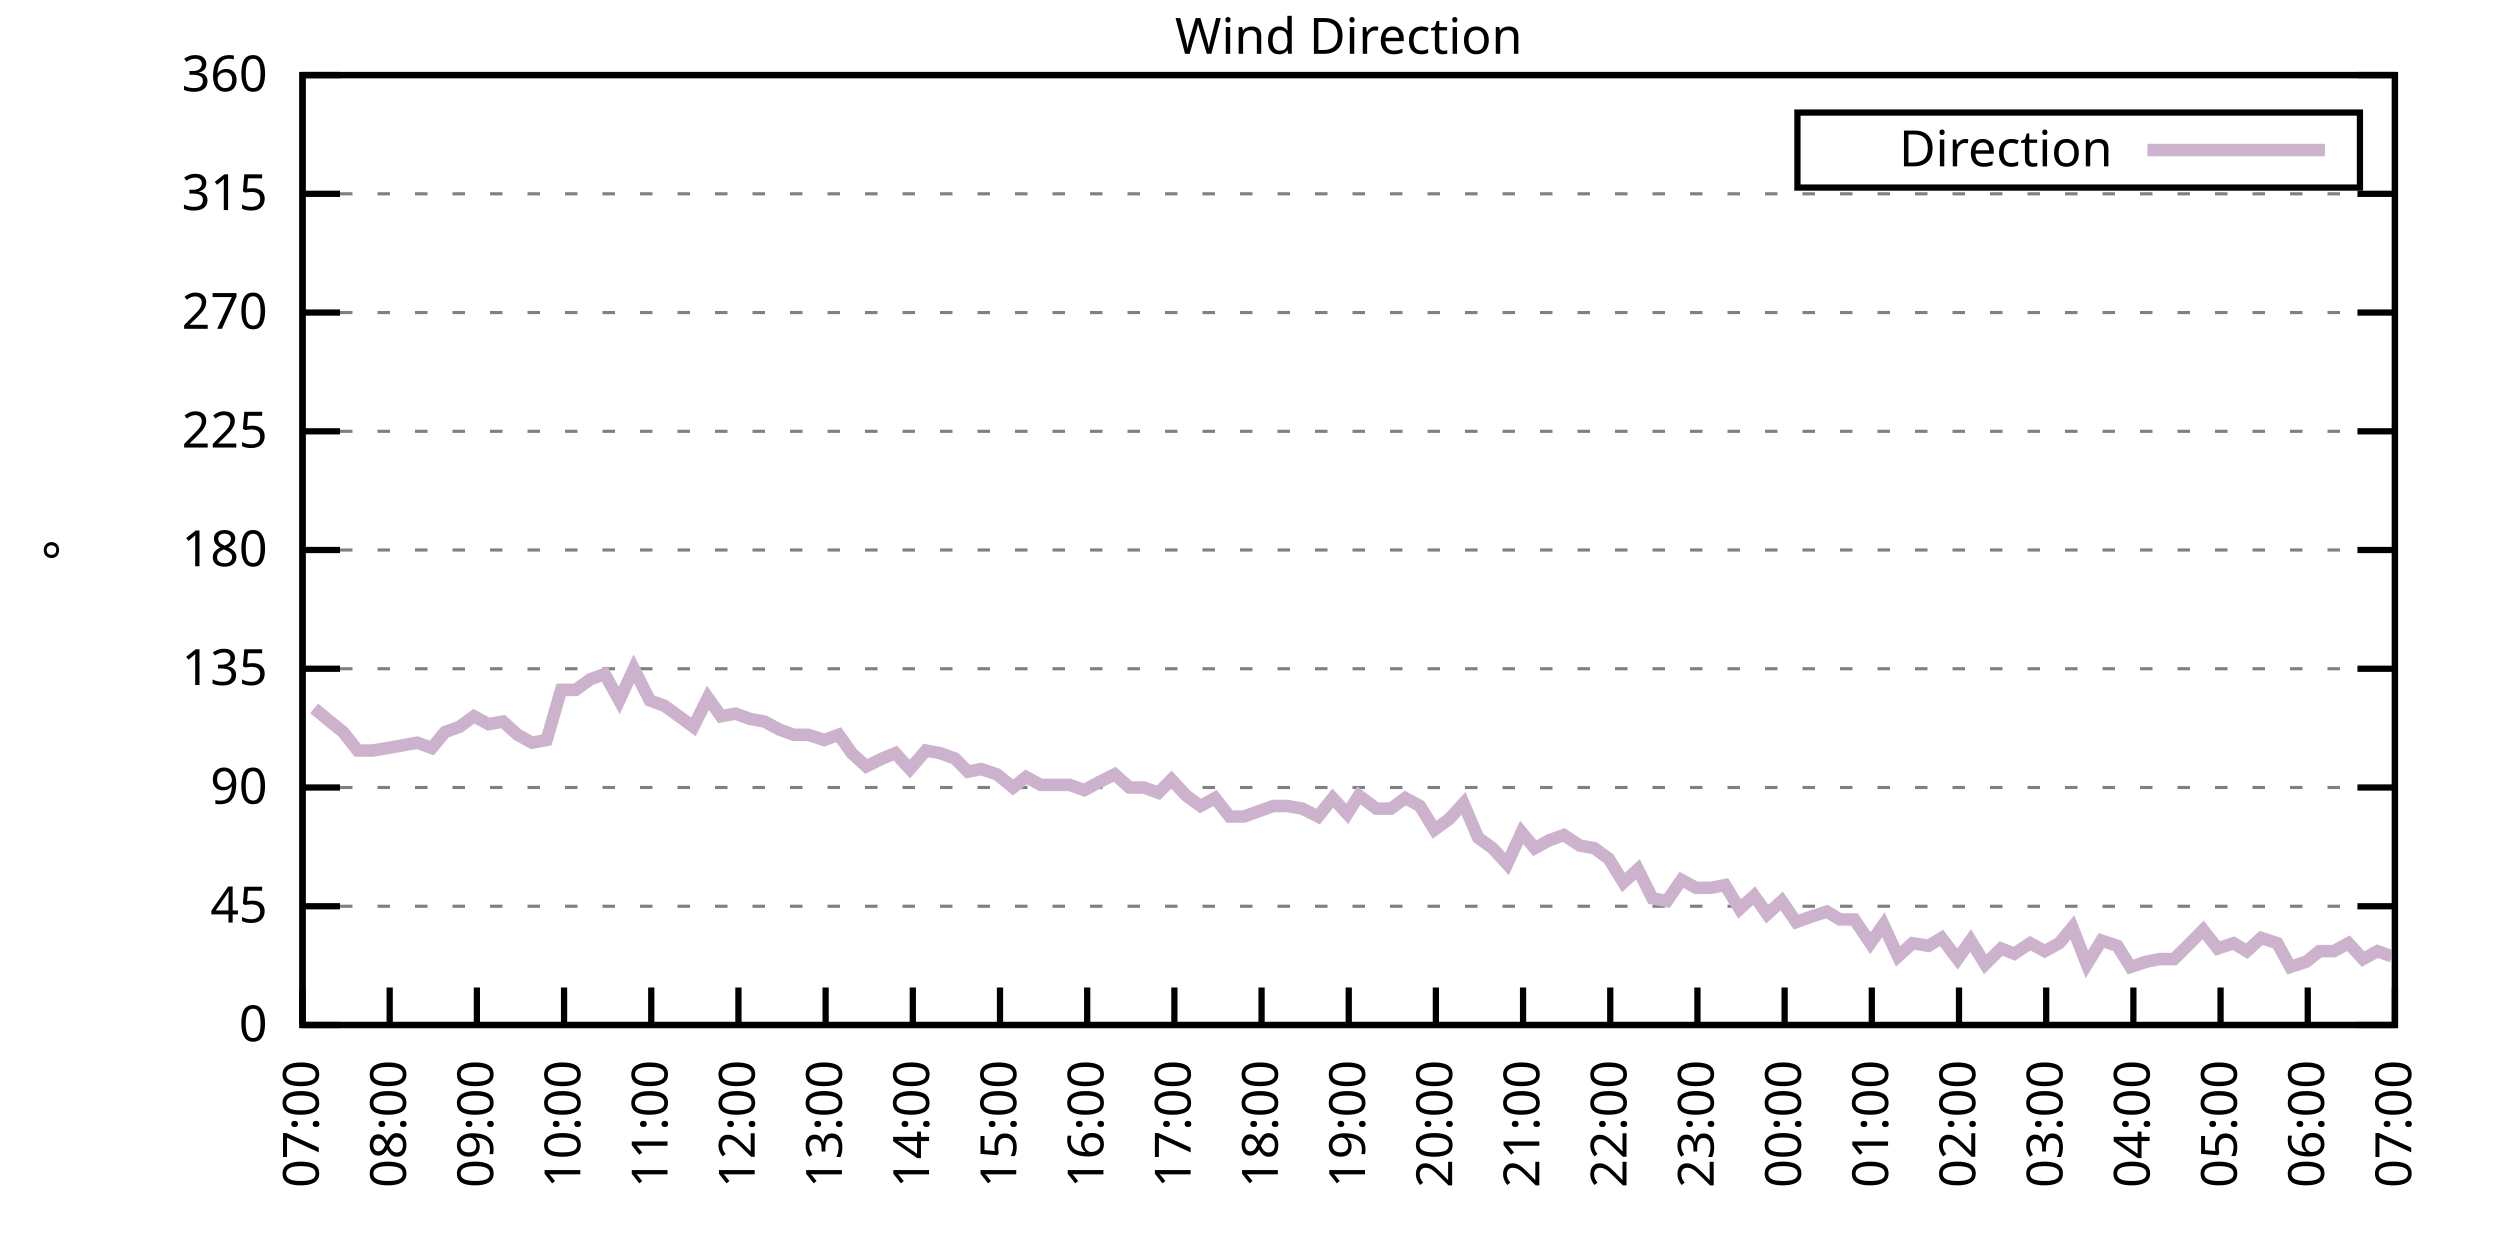
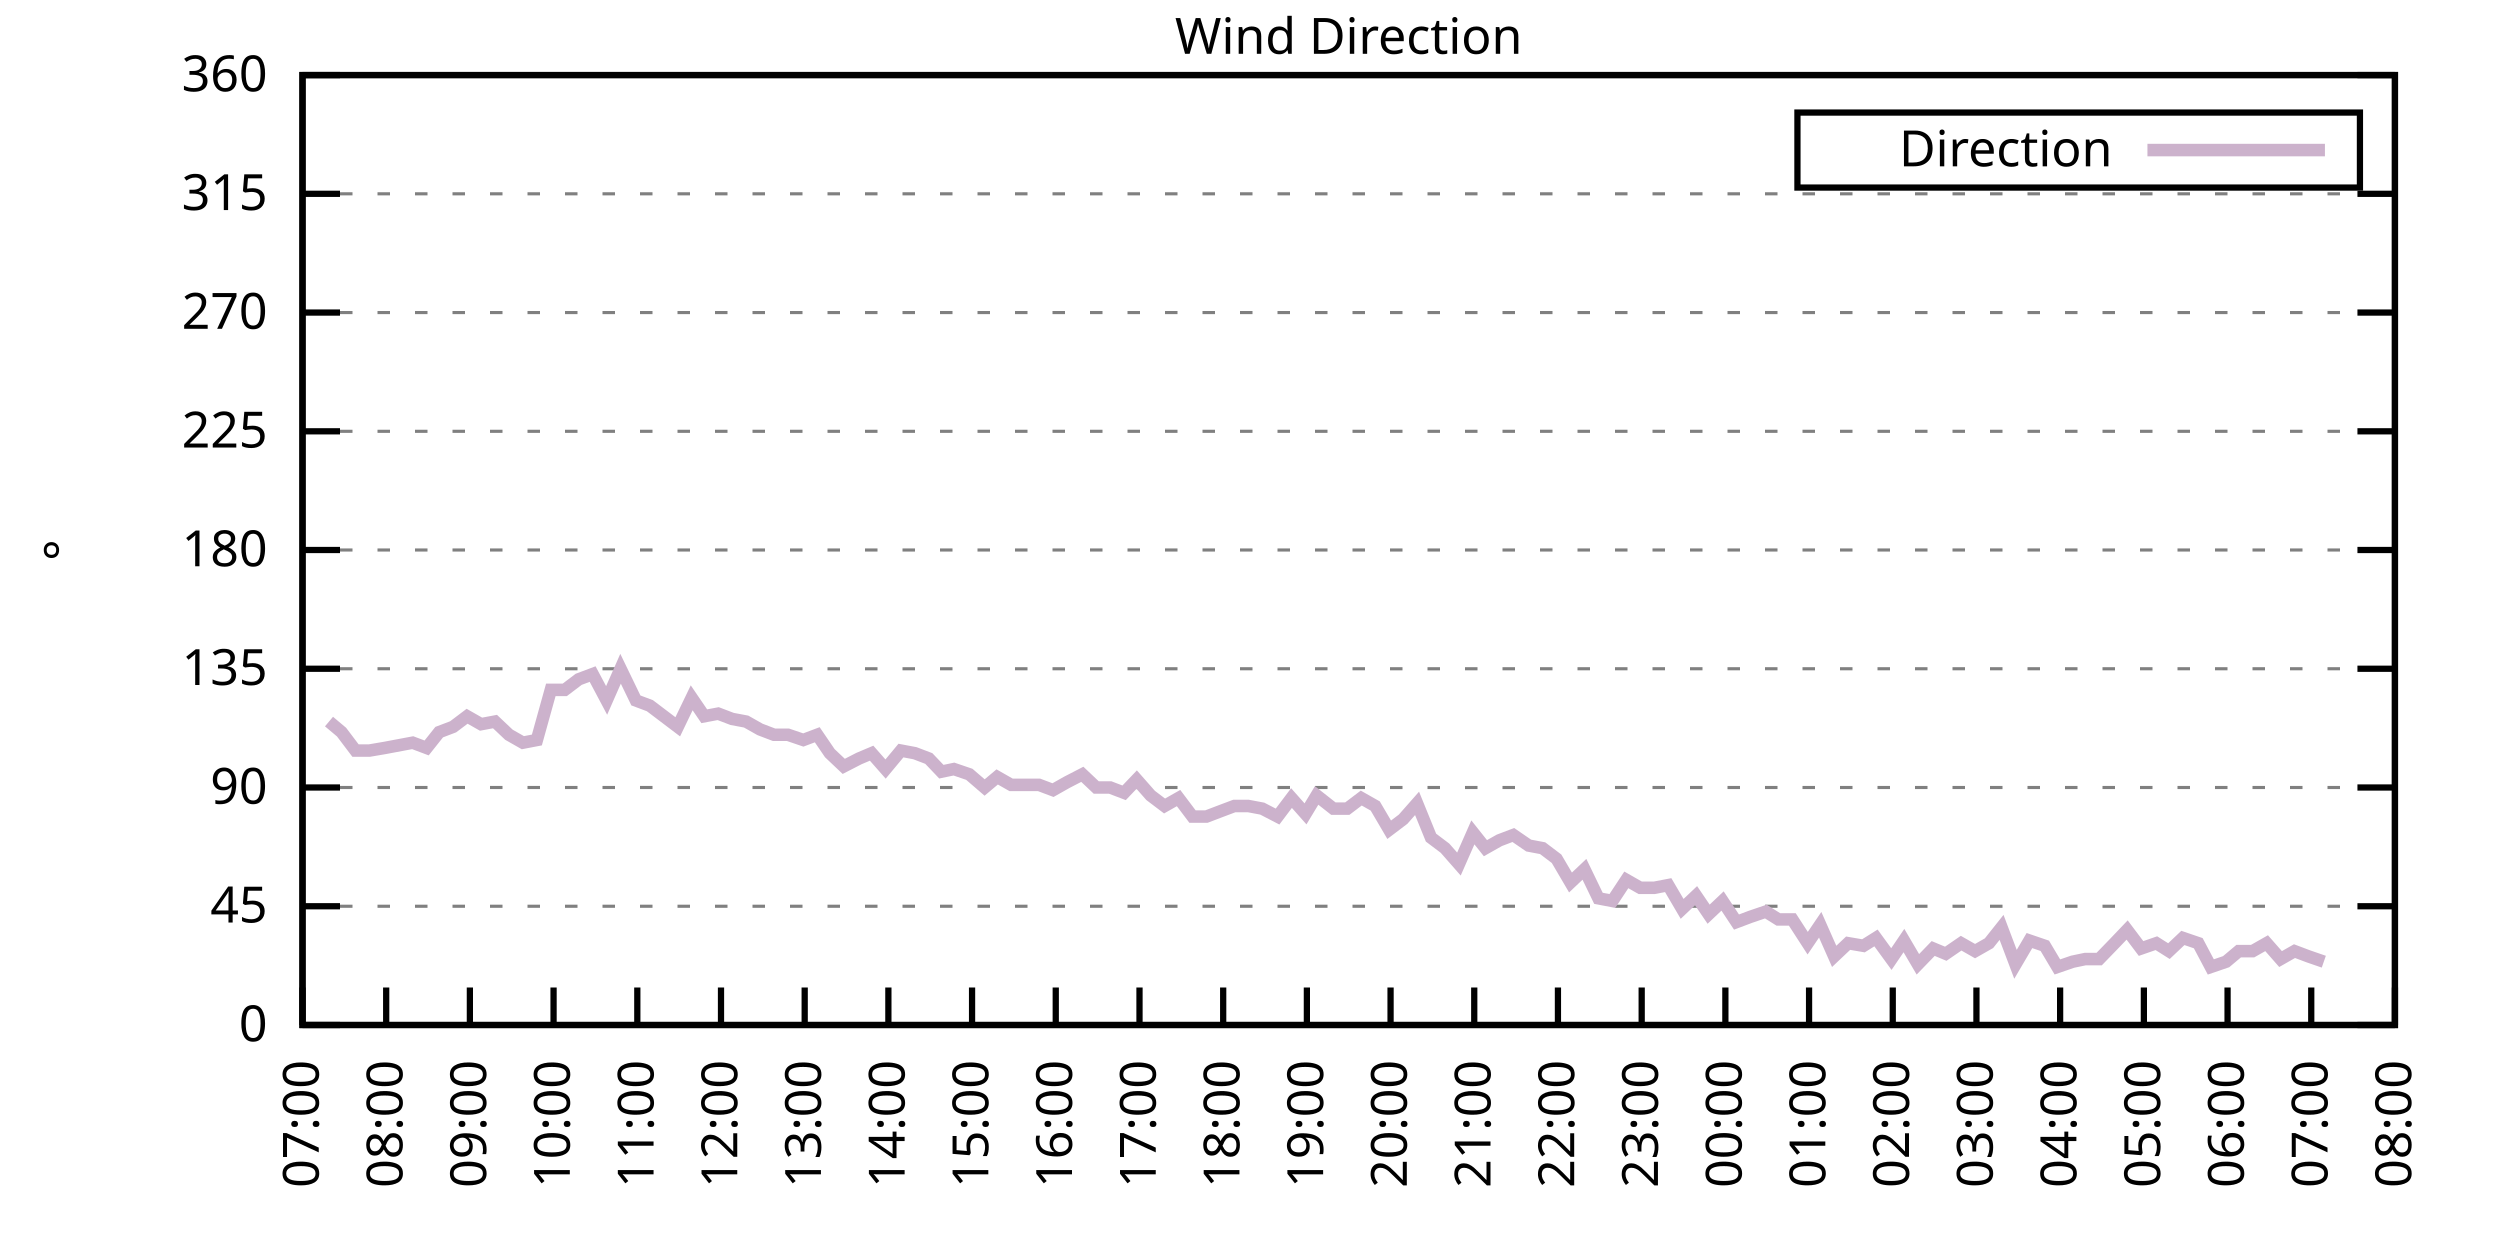
<svg xmlns="http://www.w3.org/2000/svg" xmlns:xlink="http://www.w3.org/1999/xlink" width="400" height="200" viewBox="0 0 400 200">
  <g id="gnuplot_canvas">
    <rect x="0" y="0" width="400" height="200" fill="none" />
    <defs>
      <circle id="gpDot" r="0.5" stroke-width="0.5" stroke="currentColor" />
      <path id="gpPt0" stroke-width="0.333" stroke="currentColor" d="M-1,0 h2 M0,-1 v2" />
      <path id="gpPt1" stroke-width="0.333" stroke="currentColor" d="M-1,-1 L1,1 M1,-1 L-1,1" />
      <path id="gpPt2" stroke-width="0.333" stroke="currentColor" d="M-1,0 L1,0 M0,-1 L0,1 M-1,-1 L1,1 M-1,1 L1,-1" />
      <rect id="gpPt3" stroke-width="0.333" stroke="currentColor" x="-1" y="-1" width="2" height="2" />
      <rect id="gpPt4" stroke-width="0.333" stroke="currentColor" fill="currentColor" x="-1" y="-1" width="2" height="2" />
      <circle id="gpPt5" stroke-width="0.333" stroke="currentColor" cx="0" cy="0" r="1" />
      <use xlink:href="#gpPt5" id="gpPt6" fill="currentColor" stroke="none" />
      <path id="gpPt7" stroke-width="0.333" stroke="currentColor" d="M0,-1.33 L-1.33,0.67 L1.33,0.67 z" />
      <use xlink:href="#gpPt7" id="gpPt8" fill="currentColor" stroke="none" />
      <use xlink:href="#gpPt7" id="gpPt9" stroke="currentColor" transform="rotate(180)" />
      <use xlink:href="#gpPt9" id="gpPt10" fill="currentColor" stroke="none" />
      <use xlink:href="#gpPt3" id="gpPt11" stroke="currentColor" transform="rotate(45)" />
      <use xlink:href="#gpPt11" id="gpPt12" fill="currentColor" stroke="none" />
      <path id="gpPt13" stroke-width="0.333" stroke="currentColor" d="M0,1.330 L1.265,0.411 L0.782,-1.067 L-0.782,-1.076 L-1.265,0.411 z" />
      <use xlink:href="#gpPt13" id="gpPt14" fill="currentColor" stroke="none" />
      <filter id="textbox" filterUnits="objectBoundingBox" x="0" y="0" height="1" width="1">
        <feFlood flood-color="white" flood-opacity="1" result="bgnd" />
        <feComposite in="SourceGraphic" in2="bgnd" operator="atop" />
      </filter>
      <filter id="greybox" filterUnits="objectBoundingBox" x="0" y="0" height="1" width="1">
        <feFlood flood-color="lightgrey" flood-opacity="1" result="grey" />
        <feComposite in="SourceGraphic" in2="grey" operator="atop" />
      </filter>
    </defs>
    <g fill="none" color="white" stroke="currentColor" stroke-width="1.00" stroke-linecap="butt" stroke-linejoin="miter">
</g>
    <g fill="none" color="black" stroke="currentColor" stroke-width="1.00" stroke-linecap="butt" stroke-linejoin="miter">
      <g stroke="none" shape-rendering="crispEdges">
        <polygon fill="rgb(255, 255, 255)" points="48.40,164.00 383.18,164.00 383.18,12.02 48.40,12.02 " />
      </g>
    </g>
    <g fill="none" color="black" stroke="currentColor" stroke-width="1.00" stroke-linecap="butt" stroke-linejoin="miter">
</g>
    <g fill="none" color="black" stroke="black" stroke-width="0.50" stroke-linecap="butt" stroke-linejoin="miter">
</g>
    <g fill="none" color="gray" stroke="currentColor" stroke-width="0.50" stroke-linecap="butt" stroke-linejoin="miter">
      <path stroke="gray" stroke-dasharray="2,4" class="gridline" d="M48.40,164.00 L383.19,164.00  " />
    </g>
    <g fill="none" color="gray" stroke="gray" stroke-width="1.00" stroke-linecap="butt" stroke-linejoin="miter">
</g>
    <g fill="none" color="black" stroke="currentColor" stroke-width="1.00" stroke-linecap="butt" stroke-linejoin="miter">
      <path stroke="black" d="M48.40,164.00 L54.40,164.00 M383.19,164.00 L377.19,164.00  " />
      <g transform="translate(42.80,166.60)" stroke="none" fill="black" font-family="Sans" font-size="8.00" text-anchor="end">
        <text>
          <tspan font-family="Sans"> 0</tspan>
        </text>
      </g>
    </g>
    <g fill="none" color="black" stroke="currentColor" stroke-width="1.00" stroke-linecap="butt" stroke-linejoin="miter">
</g>
    <g fill="none" color="black" stroke="black" stroke-width="0.50" stroke-linecap="butt" stroke-linejoin="miter">
</g>
    <g fill="none" color="gray" stroke="currentColor" stroke-width="0.50" stroke-linecap="butt" stroke-linejoin="miter">
      <path stroke="gray" stroke-dasharray="2,4" class="gridline" d="M48.40,145.00 L383.19,145.00  " />
    </g>
    <g fill="none" color="gray" stroke="gray" stroke-width="1.00" stroke-linecap="butt" stroke-linejoin="miter">
</g>
    <g fill="none" color="black" stroke="currentColor" stroke-width="1.00" stroke-linecap="butt" stroke-linejoin="miter">
      <path stroke="black" d="M48.40,145.00 L54.40,145.00 M383.19,145.00 L377.19,145.00  " />
      <g transform="translate(42.80,147.60)" stroke="none" fill="black" font-family="Sans" font-size="8.00" text-anchor="end">
        <text>
          <tspan font-family="Sans"> 45</tspan>
        </text>
      </g>
    </g>
    <g fill="none" color="black" stroke="currentColor" stroke-width="1.00" stroke-linecap="butt" stroke-linejoin="miter">
</g>
    <g fill="none" color="black" stroke="black" stroke-width="0.50" stroke-linecap="butt" stroke-linejoin="miter">
</g>
    <g fill="none" color="gray" stroke="currentColor" stroke-width="0.50" stroke-linecap="butt" stroke-linejoin="miter">
      <path stroke="gray" stroke-dasharray="2,4" class="gridline" d="M48.40,126.00 L383.19,126.00  " />
    </g>
    <g fill="none" color="gray" stroke="gray" stroke-width="1.00" stroke-linecap="butt" stroke-linejoin="miter">
</g>
    <g fill="none" color="black" stroke="currentColor" stroke-width="1.00" stroke-linecap="butt" stroke-linejoin="miter">
      <path stroke="black" d="M48.40,126.00 L54.40,126.00 M383.19,126.00 L377.19,126.00  " />
      <g transform="translate(42.80,128.60)" stroke="none" fill="black" font-family="Sans" font-size="8.00" text-anchor="end">
        <text>
          <tspan font-family="Sans"> 90</tspan>
        </text>
      </g>
    </g>
    <g fill="none" color="black" stroke="currentColor" stroke-width="1.00" stroke-linecap="butt" stroke-linejoin="miter">
</g>
    <g fill="none" color="black" stroke="black" stroke-width="0.50" stroke-linecap="butt" stroke-linejoin="miter">
</g>
    <g fill="none" color="gray" stroke="currentColor" stroke-width="0.50" stroke-linecap="butt" stroke-linejoin="miter">
      <path stroke="gray" stroke-dasharray="2,4" class="gridline" d="M48.40,107.00 L383.19,107.00  " />
    </g>
    <g fill="none" color="gray" stroke="gray" stroke-width="1.00" stroke-linecap="butt" stroke-linejoin="miter">
</g>
    <g fill="none" color="black" stroke="currentColor" stroke-width="1.00" stroke-linecap="butt" stroke-linejoin="miter">
      <path stroke="black" d="M48.40,107.00 L54.40,107.00 M383.19,107.00 L377.19,107.00  " />
      <g transform="translate(42.80,109.60)" stroke="none" fill="black" font-family="Sans" font-size="8.00" text-anchor="end">
        <text>
          <tspan font-family="Sans"> 135</tspan>
        </text>
      </g>
    </g>
    <g fill="none" color="black" stroke="currentColor" stroke-width="1.00" stroke-linecap="butt" stroke-linejoin="miter">
</g>
    <g fill="none" color="black" stroke="black" stroke-width="0.50" stroke-linecap="butt" stroke-linejoin="miter">
</g>
    <g fill="none" color="gray" stroke="currentColor" stroke-width="0.50" stroke-linecap="butt" stroke-linejoin="miter">
      <path stroke="gray" stroke-dasharray="2,4" class="gridline" d="M48.40,88.00 L383.19,88.00  " />
    </g>
    <g fill="none" color="gray" stroke="gray" stroke-width="1.00" stroke-linecap="butt" stroke-linejoin="miter">
</g>
    <g fill="none" color="black" stroke="currentColor" stroke-width="1.00" stroke-linecap="butt" stroke-linejoin="miter">
      <path stroke="black" d="M48.40,88.00 L54.40,88.00 M383.19,88.00 L377.19,88.00  " />
      <g transform="translate(42.80,90.60)" stroke="none" fill="black" font-family="Sans" font-size="8.00" text-anchor="end">
        <text>
          <tspan font-family="Sans"> 180</tspan>
        </text>
      </g>
    </g>
    <g fill="none" color="black" stroke="currentColor" stroke-width="1.00" stroke-linecap="butt" stroke-linejoin="miter">
</g>
    <g fill="none" color="black" stroke="black" stroke-width="0.50" stroke-linecap="butt" stroke-linejoin="miter">
</g>
    <g fill="none" color="gray" stroke="currentColor" stroke-width="0.50" stroke-linecap="butt" stroke-linejoin="miter">
      <path stroke="gray" stroke-dasharray="2,4" class="gridline" d="M48.40,69.01 L383.19,69.01  " />
    </g>
    <g fill="none" color="gray" stroke="gray" stroke-width="1.00" stroke-linecap="butt" stroke-linejoin="miter">
</g>
    <g fill="none" color="black" stroke="currentColor" stroke-width="1.00" stroke-linecap="butt" stroke-linejoin="miter">
      <path stroke="black" d="M48.40,69.01 L54.40,69.01 M383.19,69.01 L377.19,69.01  " />
      <g transform="translate(42.80,71.61)" stroke="none" fill="black" font-family="Sans" font-size="8.00" text-anchor="end">
        <text>
          <tspan font-family="Sans"> 225</tspan>
        </text>
      </g>
    </g>
    <g fill="none" color="black" stroke="currentColor" stroke-width="1.00" stroke-linecap="butt" stroke-linejoin="miter">
</g>
    <g fill="none" color="black" stroke="black" stroke-width="0.50" stroke-linecap="butt" stroke-linejoin="miter">
</g>
    <g fill="none" color="gray" stroke="currentColor" stroke-width="0.50" stroke-linecap="butt" stroke-linejoin="miter">
      <path stroke="gray" stroke-dasharray="2,4" class="gridline" d="M48.40,50.01 L383.19,50.01  " />
    </g>
    <g fill="none" color="gray" stroke="gray" stroke-width="1.00" stroke-linecap="butt" stroke-linejoin="miter">
</g>
    <g fill="none" color="black" stroke="currentColor" stroke-width="1.00" stroke-linecap="butt" stroke-linejoin="miter">
      <path stroke="black" d="M48.40,50.01 L54.40,50.01 M383.19,50.01 L377.19,50.01  " />
      <g transform="translate(42.80,52.61)" stroke="none" fill="black" font-family="Sans" font-size="8.00" text-anchor="end">
        <text>
          <tspan font-family="Sans"> 270</tspan>
        </text>
      </g>
    </g>
    <g fill="none" color="black" stroke="currentColor" stroke-width="1.00" stroke-linecap="butt" stroke-linejoin="miter">
</g>
    <g fill="none" color="black" stroke="black" stroke-width="0.50" stroke-linecap="butt" stroke-linejoin="miter">
</g>
    <g fill="none" color="gray" stroke="currentColor" stroke-width="0.50" stroke-linecap="butt" stroke-linejoin="miter">
      <path stroke="gray" stroke-dasharray="2,4" class="gridline" d="M48.40,31.01 L383.19,31.01  " />
    </g>
    <g fill="none" color="gray" stroke="gray" stroke-width="1.00" stroke-linecap="butt" stroke-linejoin="miter">
</g>
    <g fill="none" color="black" stroke="currentColor" stroke-width="1.00" stroke-linecap="butt" stroke-linejoin="miter">
      <path stroke="black" d="M48.40,31.01 L54.40,31.01 M383.19,31.01 L377.19,31.01  " />
      <g transform="translate(42.80,33.61)" stroke="none" fill="black" font-family="Sans" font-size="8.00" text-anchor="end">
        <text>
          <tspan font-family="Sans"> 315</tspan>
        </text>
      </g>
    </g>
    <g fill="none" color="black" stroke="currentColor" stroke-width="1.00" stroke-linecap="butt" stroke-linejoin="miter">
</g>
    <g fill="none" color="black" stroke="black" stroke-width="0.50" stroke-linecap="butt" stroke-linejoin="miter">
</g>
    <g fill="none" color="gray" stroke="currentColor" stroke-width="0.50" stroke-linecap="butt" stroke-linejoin="miter">
      <path stroke="gray" stroke-dasharray="2,4" class="gridline" d="M48.40,12.01 L383.19,12.01  " />
    </g>
    <g fill="none" color="gray" stroke="gray" stroke-width="1.00" stroke-linecap="butt" stroke-linejoin="miter">
</g>
    <g fill="none" color="black" stroke="currentColor" stroke-width="1.00" stroke-linecap="butt" stroke-linejoin="miter">
      <path stroke="black" d="M48.40,12.01 L54.40,12.01 M383.19,12.01 L377.19,12.01  " />
      <g transform="translate(42.80,14.61)" stroke="none" fill="black" font-family="Sans" font-size="8.00" text-anchor="end">
        <text>
          <tspan font-family="Sans"> 360</tspan>
        </text>
      </g>
    </g>
    <g fill="none" color="black" stroke="currentColor" stroke-width="1.00" stroke-linecap="butt" stroke-linejoin="miter">
      <path stroke="black" d="M48.40,164.00 L48.40,158.00  " />
      <g transform="translate(51.00,169.60) rotate(270.00)" stroke="none" fill="black" font-family="Sans" font-size="8.00" text-anchor="end">
        <text>
          <tspan font-family="Sans">07:00</tspan>
        </text>
      </g>
    </g>
    <g fill="none" color="black" stroke="currentColor" stroke-width="1.00" stroke-linecap="butt" stroke-linejoin="miter">
-       <path stroke="black" d="M62.35,164.00 L62.35,158.00  " />
-       <g transform="translate(64.95,169.60) rotate(270.00)" stroke="none" fill="black" font-family="Sans" font-size="8.00" text-anchor="end">
+       <path stroke="black" d="M61.79,164.00 L61.79,158.00  " />
+       <g transform="translate(64.39,169.60) rotate(270.00)" stroke="none" fill="black" font-family="Sans" font-size="8.00" text-anchor="end">
        <text>
          <tspan font-family="Sans">08:00</tspan>
        </text>
      </g>
    </g>
    <g fill="none" color="black" stroke="currentColor" stroke-width="1.00" stroke-linecap="butt" stroke-linejoin="miter">
-       <path stroke="black" d="M76.30,164.00 L76.30,158.00  " />
-       <g transform="translate(78.90,169.60) rotate(270.00)" stroke="none" fill="black" font-family="Sans" font-size="8.00" text-anchor="end">
+       <path stroke="black" d="M75.18,164.00 L75.18,158.00  " />
+       <g transform="translate(77.78,169.60) rotate(270.00)" stroke="none" fill="black" font-family="Sans" font-size="8.00" text-anchor="end">
        <text>
          <tspan font-family="Sans">09:00</tspan>
        </text>
      </g>
    </g>
    <g fill="none" color="black" stroke="currentColor" stroke-width="1.00" stroke-linecap="butt" stroke-linejoin="miter">
-       <path stroke="black" d="M90.25,164.00 L90.25,158.00  " />
-       <g transform="translate(92.85,169.60) rotate(270.00)" stroke="none" fill="black" font-family="Sans" font-size="8.00" text-anchor="end">
+       <path stroke="black" d="M88.57,164.00 L88.57,158.00  " />
+       <g transform="translate(91.17,169.60) rotate(270.00)" stroke="none" fill="black" font-family="Sans" font-size="8.00" text-anchor="end">
        <text>
          <tspan font-family="Sans">10:00</tspan>
        </text>
      </g>
    </g>
    <g fill="none" color="black" stroke="currentColor" stroke-width="1.00" stroke-linecap="butt" stroke-linejoin="miter">
-       <path stroke="black" d="M104.20,164.00 L104.20,158.00  " />
-       <g transform="translate(106.80,169.60) rotate(270.00)" stroke="none" fill="black" font-family="Sans" font-size="8.00" text-anchor="end">
+       <path stroke="black" d="M101.97,164.00 L101.97,158.00  " />
+       <g transform="translate(104.57,169.60) rotate(270.00)" stroke="none" fill="black" font-family="Sans" font-size="8.00" text-anchor="end">
        <text>
          <tspan font-family="Sans">11:00</tspan>
        </text>
      </g>
    </g>
    <g fill="none" color="black" stroke="currentColor" stroke-width="1.00" stroke-linecap="butt" stroke-linejoin="miter">
-       <path stroke="black" d="M118.15,164.00 L118.15,158.00  " />
-       <g transform="translate(120.75,169.60) rotate(270.00)" stroke="none" fill="black" font-family="Sans" font-size="8.00" text-anchor="end">
+       <path stroke="black" d="M115.36,164.00 L115.36,158.00  " />
+       <g transform="translate(117.96,169.60) rotate(270.00)" stroke="none" fill="black" font-family="Sans" font-size="8.00" text-anchor="end">
        <text>
          <tspan font-family="Sans">12:00</tspan>
        </text>
      </g>
    </g>
    <g fill="none" color="black" stroke="currentColor" stroke-width="1.00" stroke-linecap="butt" stroke-linejoin="miter">
-       <path stroke="black" d="M132.10,164.00 L132.10,158.00  " />
-       <g transform="translate(134.70,169.60) rotate(270.00)" stroke="none" fill="black" font-family="Sans" font-size="8.00" text-anchor="end">
+       <path stroke="black" d="M128.75,164.00 L128.75,158.00  " />
+       <g transform="translate(131.35,169.60) rotate(270.00)" stroke="none" fill="black" font-family="Sans" font-size="8.00" text-anchor="end">
        <text>
          <tspan font-family="Sans">13:00</tspan>
        </text>
      </g>
    </g>
    <g fill="none" color="black" stroke="currentColor" stroke-width="1.00" stroke-linecap="butt" stroke-linejoin="miter">
-       <path stroke="black" d="M146.05,164.00 L146.05,158.00  " />
-       <g transform="translate(148.65,169.60) rotate(270.00)" stroke="none" fill="black" font-family="Sans" font-size="8.00" text-anchor="end">
+       <path stroke="black" d="M142.14,164.00 L142.14,158.00  " />
+       <g transform="translate(144.74,169.60) rotate(270.00)" stroke="none" fill="black" font-family="Sans" font-size="8.00" text-anchor="end">
        <text>
          <tspan font-family="Sans">14:00</tspan>
        </text>
      </g>
    </g>
    <g fill="none" color="black" stroke="currentColor" stroke-width="1.00" stroke-linecap="butt" stroke-linejoin="miter">
-       <path stroke="black" d="M160.00,164.00 L160.00,158.00  " />
-       <g transform="translate(162.60,169.60) rotate(270.00)" stroke="none" fill="black" font-family="Sans" font-size="8.00" text-anchor="end">
+       <path stroke="black" d="M155.53,164.00 L155.53,158.00  " />
+       <g transform="translate(158.13,169.60) rotate(270.00)" stroke="none" fill="black" font-family="Sans" font-size="8.00" text-anchor="end">
        <text>
          <tspan font-family="Sans">15:00</tspan>
        </text>
      </g>
    </g>
    <g fill="none" color="black" stroke="currentColor" stroke-width="1.00" stroke-linecap="butt" stroke-linejoin="miter">
-       <path stroke="black" d="M173.95,164.00 L173.95,158.00  " />
-       <g transform="translate(176.55,169.60) rotate(270.00)" stroke="none" fill="black" font-family="Sans" font-size="8.00" text-anchor="end">
+       <path stroke="black" d="M168.92,164.00 L168.92,158.00  " />
+       <g transform="translate(171.52,169.60) rotate(270.00)" stroke="none" fill="black" font-family="Sans" font-size="8.00" text-anchor="end">
        <text>
          <tspan font-family="Sans">16:00</tspan>
        </text>
      </g>
    </g>
    <g fill="none" color="black" stroke="currentColor" stroke-width="1.00" stroke-linecap="butt" stroke-linejoin="miter">
-       <path stroke="black" d="M187.90,164.00 L187.90,158.00  " />
-       <g transform="translate(190.50,169.60) rotate(270.00)" stroke="none" fill="black" font-family="Sans" font-size="8.00" text-anchor="end">
+       <path stroke="black" d="M182.32,164.00 L182.32,158.00  " />
+       <g transform="translate(184.92,169.60) rotate(270.00)" stroke="none" fill="black" font-family="Sans" font-size="8.00" text-anchor="end">
        <text>
          <tspan font-family="Sans">17:00</tspan>
        </text>
      </g>
    </g>
    <g fill="none" color="black" stroke="currentColor" stroke-width="1.00" stroke-linecap="butt" stroke-linejoin="miter">
-       <path stroke="black" d="M201.85,164.00 L201.85,158.00  " />
-       <g transform="translate(204.45,169.60) rotate(270.00)" stroke="none" fill="black" font-family="Sans" font-size="8.00" text-anchor="end">
+       <path stroke="black" d="M195.71,164.00 L195.71,158.00  " />
+       <g transform="translate(198.31,169.60) rotate(270.00)" stroke="none" fill="black" font-family="Sans" font-size="8.00" text-anchor="end">
        <text>
          <tspan font-family="Sans">18:00</tspan>
        </text>
      </g>
    </g>
    <g fill="none" color="black" stroke="currentColor" stroke-width="1.00" stroke-linecap="butt" stroke-linejoin="miter">
-       <path stroke="black" d="M215.80,164.00 L215.80,158.00  " />
-       <g transform="translate(218.40,169.60) rotate(270.00)" stroke="none" fill="black" font-family="Sans" font-size="8.00" text-anchor="end">
+       <path stroke="black" d="M209.10,164.00 L209.10,158.00  " />
+       <g transform="translate(211.70,169.60) rotate(270.00)" stroke="none" fill="black" font-family="Sans" font-size="8.00" text-anchor="end">
        <text>
          <tspan font-family="Sans">19:00</tspan>
        </text>
      </g>
    </g>
    <g fill="none" color="black" stroke="currentColor" stroke-width="1.00" stroke-linecap="butt" stroke-linejoin="miter">
-       <path stroke="black" d="M229.74,164.00 L229.74,158.00  " />
-       <g transform="translate(232.34,169.60) rotate(270.00)" stroke="none" fill="black" font-family="Sans" font-size="8.00" text-anchor="end">
+       <path stroke="black" d="M222.49,164.00 L222.49,158.00  " />
+       <g transform="translate(225.09,169.60) rotate(270.00)" stroke="none" fill="black" font-family="Sans" font-size="8.00" text-anchor="end">
        <text>
          <tspan font-family="Sans">20:00</tspan>
        </text>
      </g>
    </g>
    <g fill="none" color="black" stroke="currentColor" stroke-width="1.00" stroke-linecap="butt" stroke-linejoin="miter">
-       <path stroke="black" d="M243.69,164.00 L243.69,158.00  " />
-       <g transform="translate(246.29,169.60) rotate(270.00)" stroke="none" fill="black" font-family="Sans" font-size="8.00" text-anchor="end">
+       <path stroke="black" d="M235.88,164.00 L235.88,158.00  " />
+       <g transform="translate(238.48,169.60) rotate(270.00)" stroke="none" fill="black" font-family="Sans" font-size="8.00" text-anchor="end">
        <text>
          <tspan font-family="Sans">21:00</tspan>
        </text>
      </g>
    </g>
    <g fill="none" color="black" stroke="currentColor" stroke-width="1.00" stroke-linecap="butt" stroke-linejoin="miter">
-       <path stroke="black" d="M257.64,164.00 L257.64,158.00  " />
-       <g transform="translate(260.24,169.60) rotate(270.00)" stroke="none" fill="black" font-family="Sans" font-size="8.00" text-anchor="end">
+       <path stroke="black" d="M249.27,164.00 L249.27,158.00  " />
+       <g transform="translate(251.87,169.60) rotate(270.00)" stroke="none" fill="black" font-family="Sans" font-size="8.00" text-anchor="end">
        <text>
          <tspan font-family="Sans">22:00</tspan>
        </text>
      </g>
    </g>
    <g fill="none" color="black" stroke="currentColor" stroke-width="1.00" stroke-linecap="butt" stroke-linejoin="miter">
-       <path stroke="black" d="M271.59,164.00 L271.59,158.00  " />
-       <g transform="translate(274.19,169.60) rotate(270.00)" stroke="none" fill="black" font-family="Sans" font-size="8.00" text-anchor="end">
+       <path stroke="black" d="M262.67,164.00 L262.67,158.00  " />
+       <g transform="translate(265.27,169.60) rotate(270.00)" stroke="none" fill="black" font-family="Sans" font-size="8.00" text-anchor="end">
        <text>
          <tspan font-family="Sans">23:00</tspan>
        </text>
      </g>
    </g>
    <g fill="none" color="black" stroke="currentColor" stroke-width="1.00" stroke-linecap="butt" stroke-linejoin="miter">
-       <path stroke="black" d="M285.54,164.00 L285.54,158.00  " />
-       <g transform="translate(288.14,169.60) rotate(270.00)" stroke="none" fill="black" font-family="Sans" font-size="8.00" text-anchor="end">
+       <path stroke="black" d="M276.06,164.00 L276.06,158.00  " />
+       <g transform="translate(278.66,169.60) rotate(270.00)" stroke="none" fill="black" font-family="Sans" font-size="8.00" text-anchor="end">
        <text>
          <tspan font-family="Sans">00:00</tspan>
        </text>
      </g>
    </g>
    <g fill="none" color="black" stroke="currentColor" stroke-width="1.00" stroke-linecap="butt" stroke-linejoin="miter">
-       <path stroke="black" d="M299.49,164.00 L299.49,158.00  " />
-       <g transform="translate(302.09,169.60) rotate(270.00)" stroke="none" fill="black" font-family="Sans" font-size="8.00" text-anchor="end">
+       <path stroke="black" d="M289.45,164.00 L289.45,158.00  " />
+       <g transform="translate(292.05,169.60) rotate(270.00)" stroke="none" fill="black" font-family="Sans" font-size="8.00" text-anchor="end">
        <text>
          <tspan font-family="Sans">01:00</tspan>
        </text>
      </g>
    </g>
    <g fill="none" color="black" stroke="currentColor" stroke-width="1.00" stroke-linecap="butt" stroke-linejoin="miter">
-       <path stroke="black" d="M313.44,164.00 L313.44,158.00  " />
-       <g transform="translate(316.04,169.60) rotate(270.00)" stroke="none" fill="black" font-family="Sans" font-size="8.00" text-anchor="end">
+       <path stroke="black" d="M302.84,164.00 L302.84,158.00  " />
+       <g transform="translate(305.44,169.60) rotate(270.00)" stroke="none" fill="black" font-family="Sans" font-size="8.00" text-anchor="end">
        <text>
          <tspan font-family="Sans">02:00</tspan>
        </text>
      </g>
    </g>
    <g fill="none" color="black" stroke="currentColor" stroke-width="1.00" stroke-linecap="butt" stroke-linejoin="miter">
-       <path stroke="black" d="M327.39,164.00 L327.39,158.00  " />
-       <g transform="translate(329.99,169.60) rotate(270.00)" stroke="none" fill="black" font-family="Sans" font-size="8.00" text-anchor="end">
+       <path stroke="black" d="M316.23,164.00 L316.23,158.00  " />
+       <g transform="translate(318.83,169.60) rotate(270.00)" stroke="none" fill="black" font-family="Sans" font-size="8.00" text-anchor="end">
        <text>
          <tspan font-family="Sans">03:00</tspan>
        </text>
      </g>
    </g>
    <g fill="none" color="black" stroke="currentColor" stroke-width="1.00" stroke-linecap="butt" stroke-linejoin="miter">
-       <path stroke="black" d="M341.34,164.00 L341.34,158.00  " />
-       <g transform="translate(343.94,169.60) rotate(270.00)" stroke="none" fill="black" font-family="Sans" font-size="8.00" text-anchor="end">
+       <path stroke="black" d="M329.62,164.00 L329.62,158.00  " />
+       <g transform="translate(332.22,169.60) rotate(270.00)" stroke="none" fill="black" font-family="Sans" font-size="8.00" text-anchor="end">
        <text>
          <tspan font-family="Sans">04:00</tspan>
        </text>
      </g>
    </g>
    <g fill="none" color="black" stroke="currentColor" stroke-width="1.00" stroke-linecap="butt" stroke-linejoin="miter">
-       <path stroke="black" d="M355.29,164.00 L355.29,158.00  " />
-       <g transform="translate(357.89,169.60) rotate(270.00)" stroke="none" fill="black" font-family="Sans" font-size="8.00" text-anchor="end">
+       <path stroke="black" d="M343.02,164.00 L343.02,158.00  " />
+       <g transform="translate(345.62,169.60) rotate(270.00)" stroke="none" fill="black" font-family="Sans" font-size="8.00" text-anchor="end">
        <text>
          <tspan font-family="Sans">05:00</tspan>
        </text>
      </g>
    </g>
    <g fill="none" color="black" stroke="currentColor" stroke-width="1.00" stroke-linecap="butt" stroke-linejoin="miter">
-       <path stroke="black" d="M369.24,164.00 L369.24,158.00  " />
-       <g transform="translate(371.84,169.60) rotate(270.00)" stroke="none" fill="black" font-family="Sans" font-size="8.00" text-anchor="end">
+       <path stroke="black" d="M356.41,164.00 L356.41,158.00  " />
+       <g transform="translate(359.01,169.60) rotate(270.00)" stroke="none" fill="black" font-family="Sans" font-size="8.00" text-anchor="end">
        <text>
          <tspan font-family="Sans">06:00</tspan>
+         </text>
+       </g>
+     </g>
+     <g fill="none" color="black" stroke="currentColor" stroke-width="1.00" stroke-linecap="butt" stroke-linejoin="miter">
+       <path stroke="black" d="M369.80,164.00 L369.80,158.00  " />
+       <g transform="translate(372.40,169.60) rotate(270.00)" stroke="none" fill="black" font-family="Sans" font-size="8.00" text-anchor="end">
+         <text>
+           <tspan font-family="Sans">07:00</tspan>
        </text>
      </g>
    </g>
    <g fill="none" color="black" stroke="currentColor" stroke-width="1.00" stroke-linecap="butt" stroke-linejoin="miter">
      <path stroke="black" d="M383.19,164.00 L383.19,158.00  " />
      <g transform="translate(385.79,169.60) rotate(270.00)" stroke="none" fill="black" font-family="Sans" font-size="8.00" text-anchor="end">
        <text>
-           <tspan font-family="Sans">07:00</tspan>
+           <tspan font-family="Sans">08:00</tspan>
        </text>
      </g>
    </g>
    <g fill="none" color="black" stroke="currentColor" stroke-width="1.00" stroke-linecap="butt" stroke-linejoin="miter">
</g>
    <g fill="none" color="black" stroke="currentColor" stroke-width="1.00" stroke-linecap="butt" stroke-linejoin="miter">
      <path stroke="black" d="M48.40,12.01 L48.40,164.00 L383.19,164.00 L383.19,12.01 L48.40,12.01 Z  " />
    </g>
    <g fill="none" color="black" stroke="currentColor" stroke-width="1.00" stroke-linecap="butt" stroke-linejoin="miter">
</g>
    <g fill="none" color="black" stroke="currentColor" stroke-width="1.00" stroke-linecap="butt" stroke-linejoin="miter">
      <path stroke="black" d="M287.59,30.01 L287.59,18.01 L377.59,18.01 L377.59,30.01 L287.59,30.01 Z  " />
    </g>
    <g id="Wind_direction_plot_1">
      <g fill="none" color="white" stroke="black" stroke-width="2.00" stroke-linecap="butt" stroke-linejoin="miter">
</g>
      <g fill="none" color="black" stroke="currentColor" stroke-width="2.00" stroke-linecap="butt" stroke-linejoin="miter">
        <g transform="translate(337.99,26.61)" stroke="none" fill="black" font-family="Sans" font-size="8.00" text-anchor="end">
          <text>
            <tspan font-family="Sans">Direction</tspan>
          </text>
        </g>
      </g>
      <g fill="none" color="black" stroke="currentColor" stroke-width="2.00" stroke-linecap="butt" stroke-linejoin="miter">
-         <path stroke="rgb(204, 178, 204)" d="M343.59,24.01 L371.99,24.01 M50.26,113.34 L52.82,115.45 L54.91,117.14 L57.23,120.09 L59.56,120.09 L62.12,119.67   L64.44,119.25 L66.77,118.83 L69.09,119.67 L71.18,117.14 L73.51,116.29 L75.83,114.60 L78.16,115.87 L80.48,115.45   L82.81,117.56 L85.13,118.83 L87.46,118.40 L89.78,110.38 L92.11,110.38 L94.43,108.69 L96.76,107.85 L99.08,112.07   L101.41,107.00 L103.97,112.07 L106.29,112.91 L108.62,114.60 L110.94,116.29 L113.27,111.65 L115.36,114.60 L117.68,114.18   L120.01,115.03 L122.33,115.45 L124.66,116.71 L126.98,117.56 L129.31,117.56 L131.87,118.40 L134.19,117.56 L136.28,120.51   L138.61,122.62 L141.16,121.36 L143.26,120.51 L145.58,123.05 L148.14,120.09 L150.46,120.51 L152.79,121.36 L154.88,123.47   L156.97,123.05 L159.53,123.89 L162.09,126.00 L164.18,124.31 L166.51,125.58 L168.83,125.58 L171.16,125.58 L173.48,126.42   L175.81,125.16 L178.36,123.89 L180.69,126.00 L183.01,126.00 L185.34,126.85 L187.43,124.74 L189.76,127.27 L192.08,128.96   L194.41,127.69 L196.73,130.65 L199.06,130.65 L201.38,129.80 L203.71,128.96 L206.03,128.96 L208.36,129.38 L210.91,130.65   L213.24,127.69 L215.56,130.22 L217.42,127.27 L220.21,129.38 L222.54,129.38 L224.86,127.69 L227.19,128.96 L229.51,132.76   L231.84,131.07 L234.16,128.54 L236.49,134.02 L238.81,135.71 L241.14,138.25 L243.46,133.18 L245.55,135.71 L247.88,134.45   L250.20,133.60 L252.76,135.29 L255.09,135.71 L257.41,137.40 L259.74,141.20 L262.06,139.09 L264.39,143.73 L266.71,144.16   L269.04,140.78 L271.36,142.05 L273.69,142.05 L276.01,141.62 L278.34,145.42 L280.66,143.31 L282.75,146.27 L285.08,144.16   L287.40,147.53 L289.73,146.69 L292.29,145.85 L294.38,147.11 L296.70,147.11 L299.26,150.91 L301.35,147.96 L303.68,153.02   L306.00,150.91 L308.56,151.33 L310.65,150.07 L313.21,153.45 L315.30,150.49 L317.63,154.29 L320.18,151.76 L322.28,152.60   L324.83,150.91 L327.16,152.18 L329.48,150.91 L331.58,148.38 L333.90,154.29 L336.23,150.49 L338.78,151.33 L340.88,154.71   L343.43,153.87 L345.53,153.45 L347.85,153.45 L350.41,150.91 L352.50,148.80 L354.83,151.76 L357.38,150.91 L359.48,152.18   L361.80,150.07 L364.36,150.91 L366.45,154.71 L369.01,153.87 L371.10,152.18 L373.43,152.18 L375.75,150.91 L378.08,153.45   L380.40,152.18 L382.73,153.02  " />
+         <path stroke="rgb(204, 178, 204)" d="M343.59,24.01 L371.99,24.01 M52.64,115.45 L54.65,117.14 L56.88,120.09 L59.11,120.09 L61.57,119.67 L63.80,119.25   L66.03,118.83 L68.26,119.67 L70.27,117.14 L72.50,116.29 L74.74,114.60 L76.97,115.87 L79.20,115.45 L81.43,117.56   L83.66,118.83 L85.90,118.40 L88.13,110.38 L90.36,110.38 L92.59,108.69 L94.82,107.85 L97.06,112.07 L99.29,107.00   L101.74,112.07 L103.98,112.91 L106.21,114.60 L108.44,116.29 L110.67,111.65 L112.68,114.60 L114.91,114.18 L117.14,115.03   L119.38,115.45 L121.61,116.71 L123.84,117.56 L126.07,117.56 L128.53,118.40 L130.76,117.56 L132.77,120.51 L135.00,122.62   L137.45,121.36 L139.46,120.51 L141.69,123.05 L144.15,120.09 L146.38,120.51 L148.61,121.36 L150.62,123.47 L152.63,123.05   L155.09,123.89 L157.54,126.00 L159.55,124.31 L161.78,125.58 L164.01,125.58 L166.25,125.58 L168.48,126.42 L170.71,125.16   L173.17,123.89 L175.40,126.00 L177.63,126.00 L179.86,126.85 L181.87,124.74 L184.10,127.27 L186.33,128.96 L188.57,127.69   L190.80,130.65 L193.03,130.65 L195.26,129.80 L197.49,128.96 L199.73,128.96 L201.96,129.38 L204.41,130.65 L206.64,127.69   L208.88,130.22 L210.66,127.27 L213.34,129.38 L215.57,129.38 L217.80,127.69 L220.04,128.96 L222.27,132.76 L224.50,131.07   L226.73,128.54 L228.96,134.02 L231.20,135.71 L233.43,138.25 L235.66,133.18 L237.67,135.71 L239.90,134.45 L242.13,133.60   L244.59,135.29 L246.82,135.71 L249.05,137.40 L251.28,141.20 L253.51,139.09 L255.75,143.73 L257.98,144.16 L260.21,140.78   L262.44,142.05 L264.67,142.05 L266.91,141.62 L269.14,145.42 L271.37,143.31 L273.38,146.27 L275.61,144.16 L277.84,147.53   L280.07,146.69 L282.53,145.85 L284.54,147.11 L286.77,147.11 L289.23,150.91 L291.23,147.96 L293.47,153.02 L295.70,150.91   L298.15,151.33 L300.16,150.07 L302.62,153.45 L304.63,150.49 L306.86,154.29 L309.31,151.76 L311.32,152.60 L313.78,150.91   L316.01,152.18 L318.24,150.91 L320.25,148.38 L322.48,154.29 L324.71,150.49 L327.17,151.33 L329.18,154.71 L331.63,153.87   L333.64,153.45 L335.87,153.45 L338.33,150.91 L340.34,148.80 L342.57,151.76 L345.02,150.91 L347.03,152.18 L349.26,150.07   L351.72,150.91 L353.73,154.71 L356.18,153.87 L358.19,152.18 L360.42,152.18 L362.66,150.91 L364.89,153.45 L367.12,152.18   L369.35,153.02 L371.81,153.87  " />
      </g>
    </g>
    <g fill="none" color="black" stroke="currentColor" stroke-width="2.00" stroke-linecap="butt" stroke-linejoin="miter">
</g>
    <g fill="none" color="black" stroke="black" stroke-width="1.00" stroke-linecap="butt" stroke-linejoin="miter">
</g>
    <g fill="none" color="black" stroke="currentColor" stroke-width="1.00" stroke-linecap="butt" stroke-linejoin="miter">
      <path stroke="black" d="M48.40,12.01 L48.40,164.00 L383.19,164.00 L383.19,12.01 L48.40,12.01 Z  " />
      <g transform="translate(12.80,88.01) rotate(270.00)" stroke="none" fill="black" font-family="Sans" font-size="8.00" text-anchor="middle">
        <text>
          <tspan font-family="Sans">°</tspan>
        </text>
      </g>
    </g>
    <g fill="none" color="black" stroke="currentColor" stroke-width="1.00" stroke-linecap="butt" stroke-linejoin="miter">
</g>
    <g fill="none" color="black" stroke="currentColor" stroke-width="1.00" stroke-linecap="butt" stroke-linejoin="miter">
      <g transform="translate(215.79,8.61)" stroke="none" fill="black" font-family="Sans" font-size="8.00" text-anchor="middle">
        <text>
          <tspan font-family="Sans">Wind Direction</tspan>
        </text>
      </g>
    </g>
    <g fill="none" color="black" stroke="currentColor" stroke-width="1.00" stroke-linecap="butt" stroke-linejoin="miter">
</g>
  </g>
</svg>
